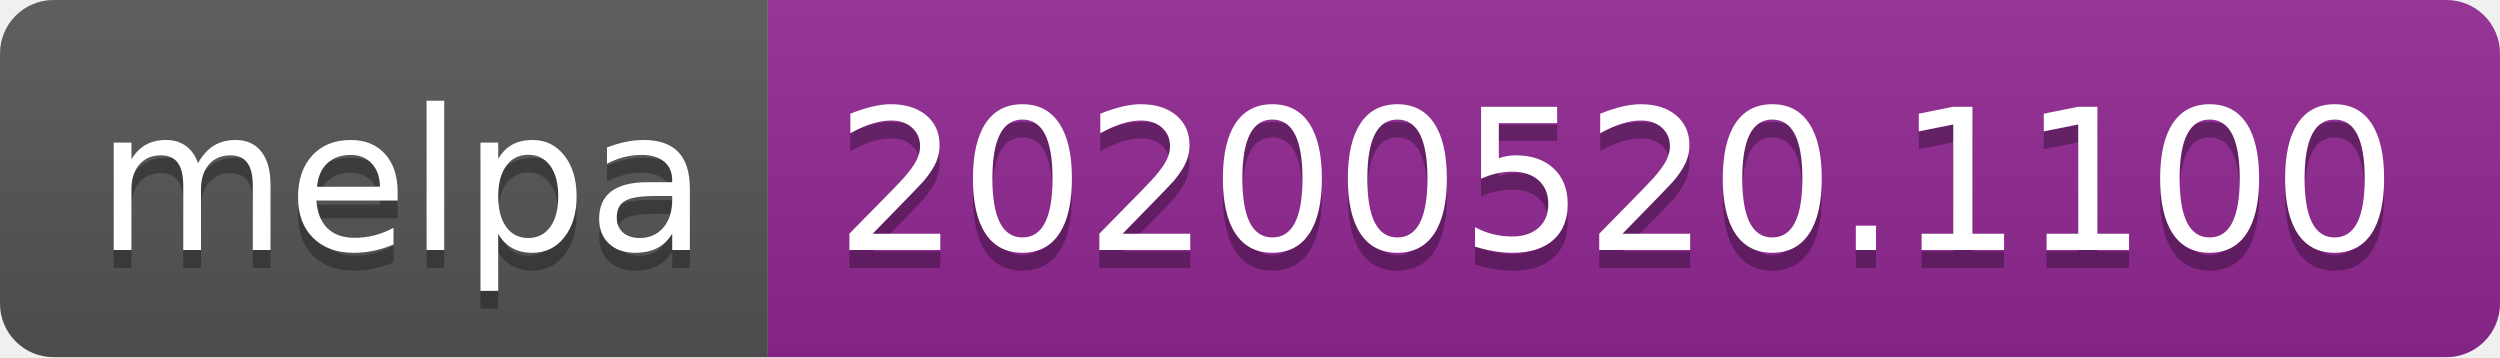
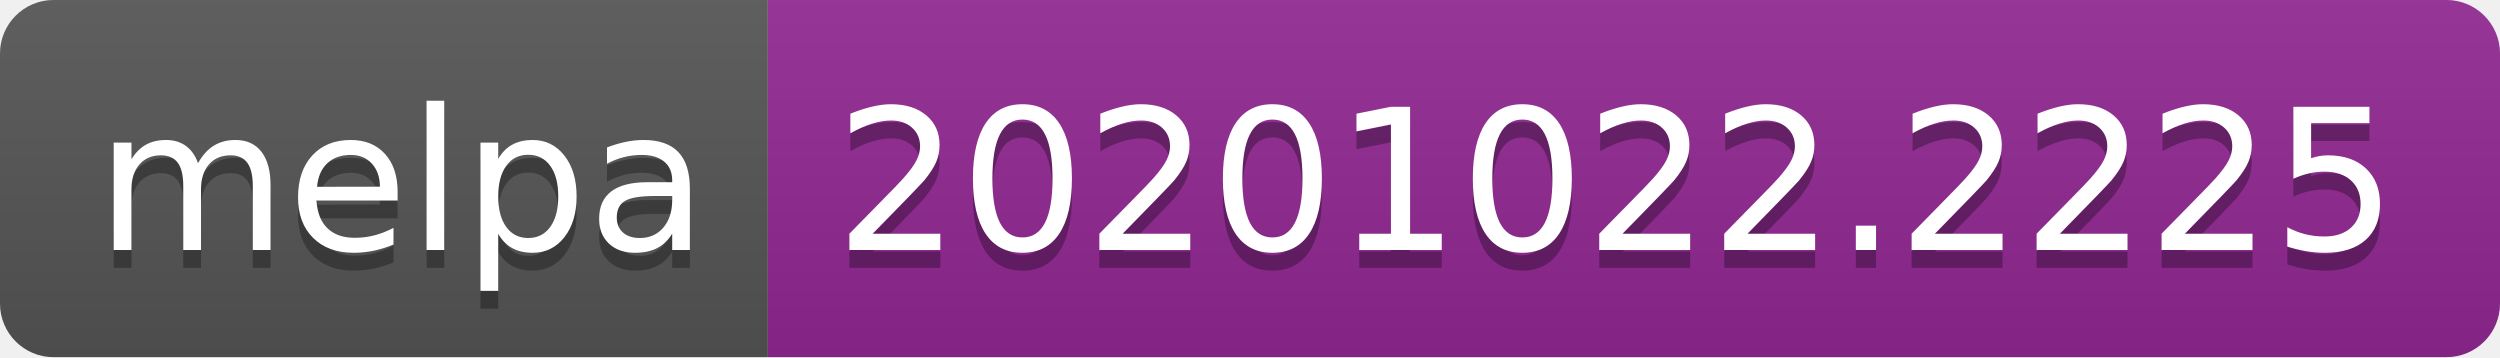
- <svg xmlns="http://www.w3.org/2000/svg" width="140" height="20" role="img" aria-label="melpa: 20200520.1100">
+ <svg xmlns="http://www.w3.org/2000/svg" width="140" height="20" role="img" aria-label="melpa: 20201022.2225">
  <linearGradient id="s" x2="0" y2="100%">
    <stop offset="0" stop-color="#bbb" stop-opacity=".1" />
    <stop offset="1" stop-opacity=".1" />
  </linearGradient>
  <clipPath id="r">
    <rect width="140" height="20" rx="3" fill="#fff" />
  </clipPath>
  <g clip-path="url(#r)">
    <rect width="43" height="20" fill="#555" />
    <rect x="43" width="97" height="20" fill="#922793" />
    <rect width="140" height="20" fill="url(#s)" />
  </g>
  <g fill="#fff" text-anchor="middle" font-family="Verdana,Geneva,DejaVu Sans,sans-serif" text-rendering="geometricPrecision" font-size="110">
    <text aria-hidden="true" x="225" y="150" fill="#010101" fill-opacity=".3" transform="scale(.1)" textLength="330">melpa</text>
    <text x="225" y="140" transform="scale(.1)" fill="#fff" textLength="330">melpa</text>
-     <text aria-hidden="true" x="905" y="150" fill="#010101" fill-opacity=".3" transform="scale(.1)" textLength="870">20200520.1100</text>
-     <text x="905" y="140" transform="scale(.1)" fill="#fff" textLength="870">20200520.1100</text>
+     <text aria-hidden="true" x="905" y="150" fill="#010101" fill-opacity=".3" transform="scale(.1)" textLength="870">20201022.2225</text>
+     <text x="905" y="140" transform="scale(.1)" fill="#fff" textLength="870">20201022.2225</text>
  </g>
</svg>
